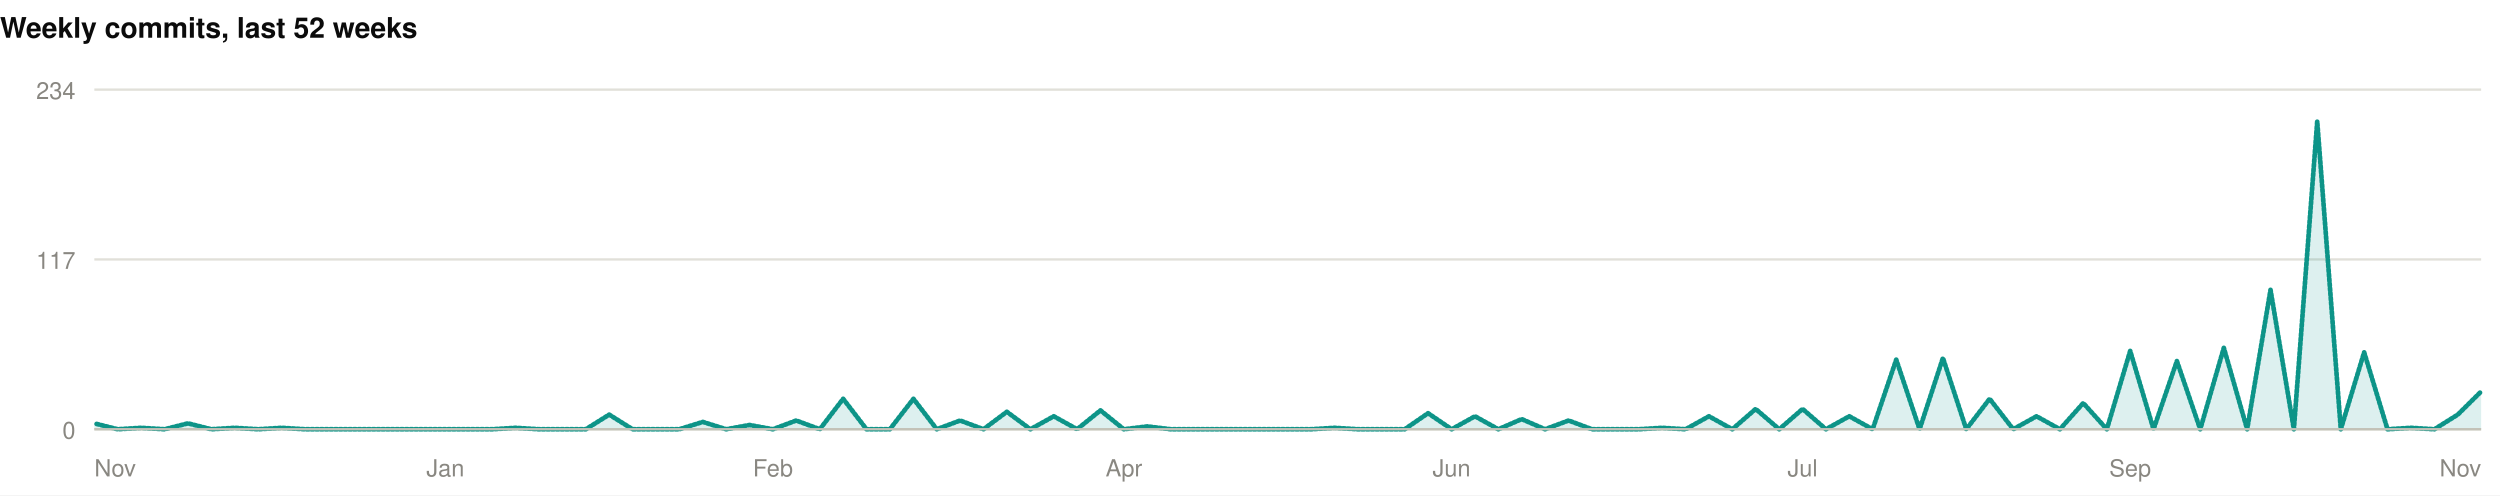
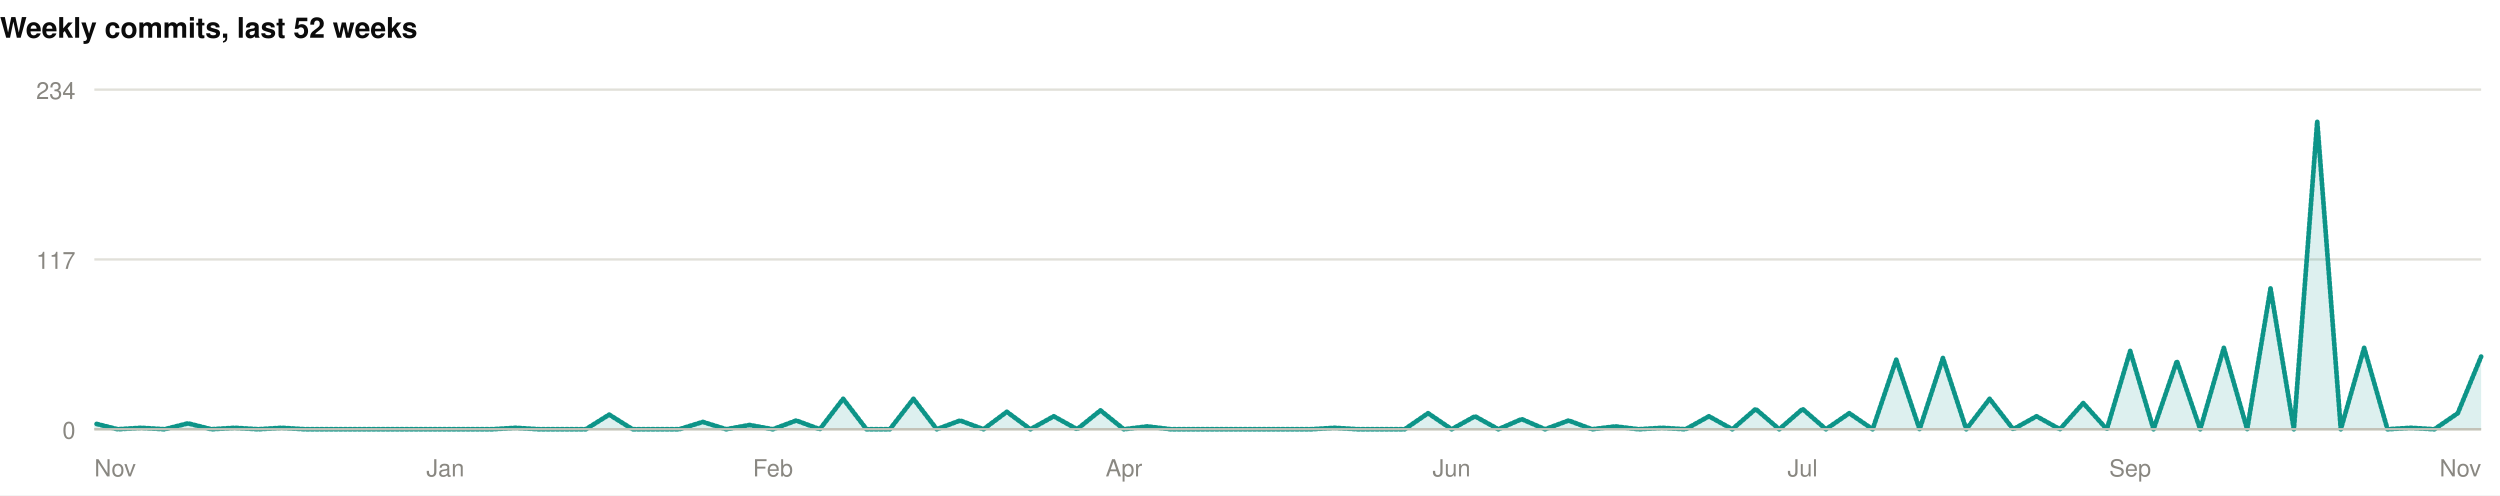
<svg xmlns="http://www.w3.org/2000/svg" width="1060" height="210" viewBox="0 0 1060 210" role="img">
  <rect width="1060" height="210" fill="#ffffff" />
  <style>
@keyframes grow{from{transform:scaleX(0)}}
@keyframes rise{from{opacity:0;transform:translateY(9px)}}
@keyframes fade{from{opacity:0}}
@keyframes draw{to{stroke-dashoffset:0}}
.bar{transform-box:fill-box;transform-origin:left center;animation:grow .9s cubic-bezier(.22,1,.36,1) var(--d,0s) both}
.rise{animation:rise .7s cubic-bezier(.22,1,.36,1) var(--d,0s) both}
.fade{animation:fade .8s ease-out var(--d,0s) both}
.draw{animation:draw 1.7s ease-out .1s both}
@media (prefers-reduced-motion:reduce){
.bar,.rise,.fade,.draw{animation:none;transform:none;opacity:1;stroke-dashoffset:0}
}
</style>
  <g>
    <text x="0" y="16" font-family="-apple-system,BlinkMacSystemFont,'Segoe UI',Helvetica,Arial,sans-serif" font-size="12" font-weight="700" fill="#0b0b0b" text-anchor="start">Weekly commits, last 52 weeks</text>
    <line x1="40" y1="182" x2="1052" y2="182" stroke="#e1e0d9" stroke-width="1" />
    <text x="32" y="186" font-family="-apple-system,BlinkMacSystemFont,'Segoe UI',Helvetica,Arial,sans-serif" font-size="10" font-weight="400" fill="#898781" text-anchor="end">0</text>
    <line x1="40" y1="110" x2="1052" y2="110" stroke="#e1e0d9" stroke-width="1" />
    <text x="32" y="114" font-family="-apple-system,BlinkMacSystemFont,'Segoe UI',Helvetica,Arial,sans-serif" font-size="10" font-weight="400" fill="#898781" text-anchor="end">117</text>
    <line x1="40" y1="38" x2="1052" y2="38" stroke="#e1e0d9" stroke-width="1" />
    <text x="32" y="42" font-family="-apple-system,BlinkMacSystemFont,'Segoe UI',Helvetica,Arial,sans-serif" font-size="10" font-weight="400" fill="#898781" text-anchor="end">234</text>
-     <path class="fade" style="--d:.5s" d="M40.0,179.5L49.9,182.0L59.8,181.4L69.8,182.0L79.7,179.5L89.6,182.0L99.5,181.4L109.5,182.0L119.4,181.4L129.3,182.0L139.2,182.0L149.1,182.0L159.1,182.0L169.0,182.0L178.9,182.0L188.8,182.0L198.7,182.0L208.7,182.0L218.6,181.4L228.5,182.0L238.4,182.0L248.4,182.0L258.3,175.8L268.2,182.0L278.1,182.0L288.0,182.0L298.0,178.9L307.9,182.0L317.8,180.2L327.7,182.0L337.6,178.3L347.6,182.0L357.5,169.1L367.4,182.0L377.3,182.0L387.3,169.1L397.2,182.0L407.1,178.3L417.0,182.0L426.9,174.6L436.9,182.0L446.8,176.5L456.7,182.0L466.6,174.0L476.5,182.0L486.5,180.8L496.4,182.0L506.3,182.0L516.2,182.0L526.2,182.0L536.1,182.0L546.0,182.0L555.9,182.0L565.8,181.4L575.8,182.0L585.7,182.0L595.6,182.0L605.5,175.2L615.5,182.0L625.4,176.5L635.3,182.0L645.2,177.7L655.1,182.0L665.1,178.3L675.0,182.0L684.9,182.0L694.8,182.0L704.7,181.4L714.7,182.0L724.6,176.5L734.5,182.0L744.4,173.4L754.4,182.0L764.3,173.4L774.2,182.0L784.1,176.5L794.0,182.0L804.0,152.5L813.9,182.0L823.8,151.8L833.7,182.0L843.6,169.1L853.6,182.0L863.5,176.5L873.4,182.0L883.3,170.9L893.3,182.0L903.2,148.8L913.1,182.0L923.0,153.1L932.9,182.0L942.9,147.5L952.8,182.0L962.7,122.9L972.6,182.0L982.5,51.5L992.5,182.0L1002.4,149.4L1012.3,182.0L1022.2,181.4L1032.2,182.0L1042.1,175.8L1052.0,166.0L1052.0,182L40.0,182Z" fill="rgba(13,148,136,0.14)" />
-     <path class="draw" pathLength="1" stroke-dasharray="1" stroke-dashoffset="1" d="M40.0,179.5L49.9,182.0L59.8,181.4L69.8,182.0L79.7,179.5L89.6,182.0L99.5,181.4L109.5,182.0L119.4,181.4L129.3,182.0L139.2,182.0L149.1,182.0L159.1,182.0L169.0,182.0L178.9,182.0L188.8,182.0L198.7,182.0L208.7,182.0L218.6,181.4L228.5,182.0L238.4,182.0L248.4,182.0L258.3,175.8L268.2,182.0L278.1,182.0L288.0,182.0L298.0,178.9L307.9,182.0L317.8,180.2L327.7,182.0L337.6,178.3L347.6,182.0L357.5,169.1L367.4,182.0L377.3,182.0L387.3,169.1L397.2,182.0L407.1,178.3L417.0,182.0L426.9,174.6L436.9,182.0L446.8,176.5L456.7,182.0L466.6,174.0L476.5,182.0L486.5,180.8L496.4,182.0L506.3,182.0L516.2,182.0L526.2,182.0L536.1,182.0L546.0,182.0L555.9,182.0L565.8,181.4L575.8,182.0L585.7,182.0L595.6,182.0L605.5,175.2L615.5,182.0L625.4,176.5L635.3,182.0L645.2,177.7L655.1,182.0L665.1,178.3L675.0,182.0L684.9,182.0L694.8,182.0L704.7,181.4L714.7,182.0L724.6,176.5L734.5,182.0L744.4,173.4L754.4,182.0L764.3,173.4L774.2,182.0L784.1,176.5L794.0,182.0L804.0,152.5L813.9,182.0L823.8,151.8L833.7,182.0L843.6,169.1L853.6,182.0L863.5,176.5L873.4,182.0L883.3,170.9L893.3,182.0L903.2,148.8L913.1,182.0L923.0,153.1L932.9,182.0L942.9,147.5L952.8,182.0L962.7,122.9L972.6,182.0L982.5,51.5L992.5,182.0L1002.4,149.4L1012.3,182.0L1022.2,181.4L1032.2,182.0L1042.1,175.8L1052.0,166.0" fill="none" stroke="#0d9488" stroke-width="2" stroke-linejoin="round" stroke-linecap="round" />
+     <path class="fade" style="--d:.5s" d="M40.0,179.5L49.9,182.0L59.8,181.4L69.8,182.0L79.7,179.5L89.6,182.0L99.5,181.4L109.5,182.0L119.4,181.4L129.3,182.0L139.2,182.0L149.1,182.0L159.1,182.0L169.0,182.0L178.9,182.0L188.8,182.0L198.7,182.0L208.7,182.0L218.6,181.4L228.5,182.0L238.4,182.0L248.4,182.0L258.3,175.8L268.2,182.0L278.1,182.0L288.0,182.0L298.0,178.9L307.9,182.0L317.8,180.2L327.7,182.0L337.6,178.3L347.6,182.0L357.5,169.1L367.4,182.0L377.3,182.0L387.3,169.1L397.2,182.0L407.1,178.3L417.0,182.0L426.9,174.6L436.9,182.0L446.8,176.5L456.7,182.0L466.6,174.0L476.5,182.0L486.5,180.8L496.4,182.0L506.3,182.0L516.2,182.0L526.2,182.0L536.1,182.0L546.0,182.0L555.9,182.0L565.8,181.4L575.8,182.0L585.7,182.0L595.6,182.0L605.5,175.2L615.5,182.0L625.4,176.5L635.3,182.0L645.2,177.7L655.1,182.0L665.1,178.3L675.0,182.0L684.9,180.8L694.8,182.0L704.7,181.4L714.7,182.0L724.6,176.5L734.5,182.0L744.4,173.4L754.4,182.0L764.3,173.4L774.2,182.0L784.1,175.2L794.0,182.0L804.0,152.5L813.9,182.0L823.8,151.8L833.7,182.0L843.6,169.1L853.6,182.0L863.5,176.5L873.4,182.0L883.3,170.9L893.3,182.0L903.2,148.8L913.1,182.0L923.0,153.1L932.9,182.0L942.9,147.5L952.8,182.0L962.7,122.3L972.6,182.0L982.5,51.5L992.5,182.0L1002.4,147.5L1012.3,182.0L1022.2,181.4L1032.2,182.0L1042.1,175.2L1052.0,151.2L1052.0,182L40.0,182Z" fill="rgba(13,148,136,0.14)" />
+     <path class="draw" pathLength="1" stroke-dasharray="1" stroke-dashoffset="1" d="M40.0,179.5L49.9,182.0L59.8,181.4L69.8,182.0L79.7,179.5L89.6,182.0L99.5,181.4L109.5,182.0L119.4,181.4L129.3,182.0L139.2,182.0L149.1,182.0L159.1,182.0L169.0,182.0L178.9,182.0L188.8,182.0L198.7,182.0L208.7,182.0L218.6,181.4L228.5,182.0L238.4,182.0L248.4,182.0L258.3,175.8L268.2,182.0L278.1,182.0L288.0,182.0L298.0,178.9L307.9,182.0L317.8,180.2L327.7,182.0L337.6,178.3L347.6,182.0L357.5,169.1L367.4,182.0L377.3,182.0L387.3,169.1L397.2,182.0L407.1,178.3L417.0,182.0L426.9,174.6L436.9,182.0L446.8,176.5L456.7,182.0L466.6,174.0L476.5,182.0L486.5,180.8L496.4,182.0L506.3,182.0L516.2,182.0L526.2,182.0L536.1,182.0L546.0,182.0L555.9,182.0L565.8,181.4L575.8,182.0L585.7,182.0L595.6,182.0L605.5,175.2L615.5,182.0L625.4,176.5L635.3,182.0L645.2,177.7L655.1,182.0L665.1,178.3L675.0,182.0L684.9,180.8L694.8,182.0L704.7,181.4L714.7,182.0L724.6,176.5L734.5,182.0L744.4,173.4L754.4,182.0L764.3,173.4L774.2,182.0L784.1,175.2L794.0,182.0L804.0,152.5L813.9,182.0L823.8,151.8L833.7,182.0L843.6,169.1L853.6,182.0L863.5,176.5L873.4,182.0L883.3,170.9L893.3,182.0L903.2,148.8L913.1,182.0L923.0,153.1L932.9,182.0L942.9,147.5L952.8,182.0L962.7,122.3L972.6,182.0L982.5,51.5L992.5,182.0L1002.4,147.5L1012.3,182.0L1022.2,181.4L1032.2,182.0L1042.1,175.2L1052.0,151.2" fill="none" stroke="#0d9488" stroke-width="2" stroke-linejoin="round" stroke-linecap="round" />
    <line x1="40" y1="182" x2="1052" y2="182" stroke="#c3c2b7" stroke-width="1" />
    <text x="40" y="202" font-family="-apple-system,BlinkMacSystemFont,'Segoe UI',Helvetica,Arial,sans-serif" font-size="10" font-weight="400" fill="#898781" text-anchor="start">Nov</text>
    <text x="188.824" y="202" font-family="-apple-system,BlinkMacSystemFont,'Segoe UI',Helvetica,Arial,sans-serif" font-size="10" font-weight="400" fill="#898781" text-anchor="middle">Jan</text>
    <text x="327.725" y="202" font-family="-apple-system,BlinkMacSystemFont,'Segoe UI',Helvetica,Arial,sans-serif" font-size="10" font-weight="400" fill="#898781" text-anchor="middle">Feb</text>
    <text x="476.549" y="202" font-family="-apple-system,BlinkMacSystemFont,'Segoe UI',Helvetica,Arial,sans-serif" font-size="10" font-weight="400" fill="#898781" text-anchor="middle">Apr</text>
    <text x="615.451" y="202" font-family="-apple-system,BlinkMacSystemFont,'Segoe UI',Helvetica,Arial,sans-serif" font-size="10" font-weight="400" fill="#898781" text-anchor="middle">Jun</text>
    <text x="764.275" y="202" font-family="-apple-system,BlinkMacSystemFont,'Segoe UI',Helvetica,Arial,sans-serif" font-size="10" font-weight="400" fill="#898781" text-anchor="middle">Jul</text>
    <text x="903.176" y="202" font-family="-apple-system,BlinkMacSystemFont,'Segoe UI',Helvetica,Arial,sans-serif" font-size="10" font-weight="400" fill="#898781" text-anchor="middle">Sep</text>
    <text x="1052" y="202" font-family="-apple-system,BlinkMacSystemFont,'Segoe UI',Helvetica,Arial,sans-serif" font-size="10" font-weight="400" fill="#898781" text-anchor="end">Nov</text>
  </g>
</svg>
